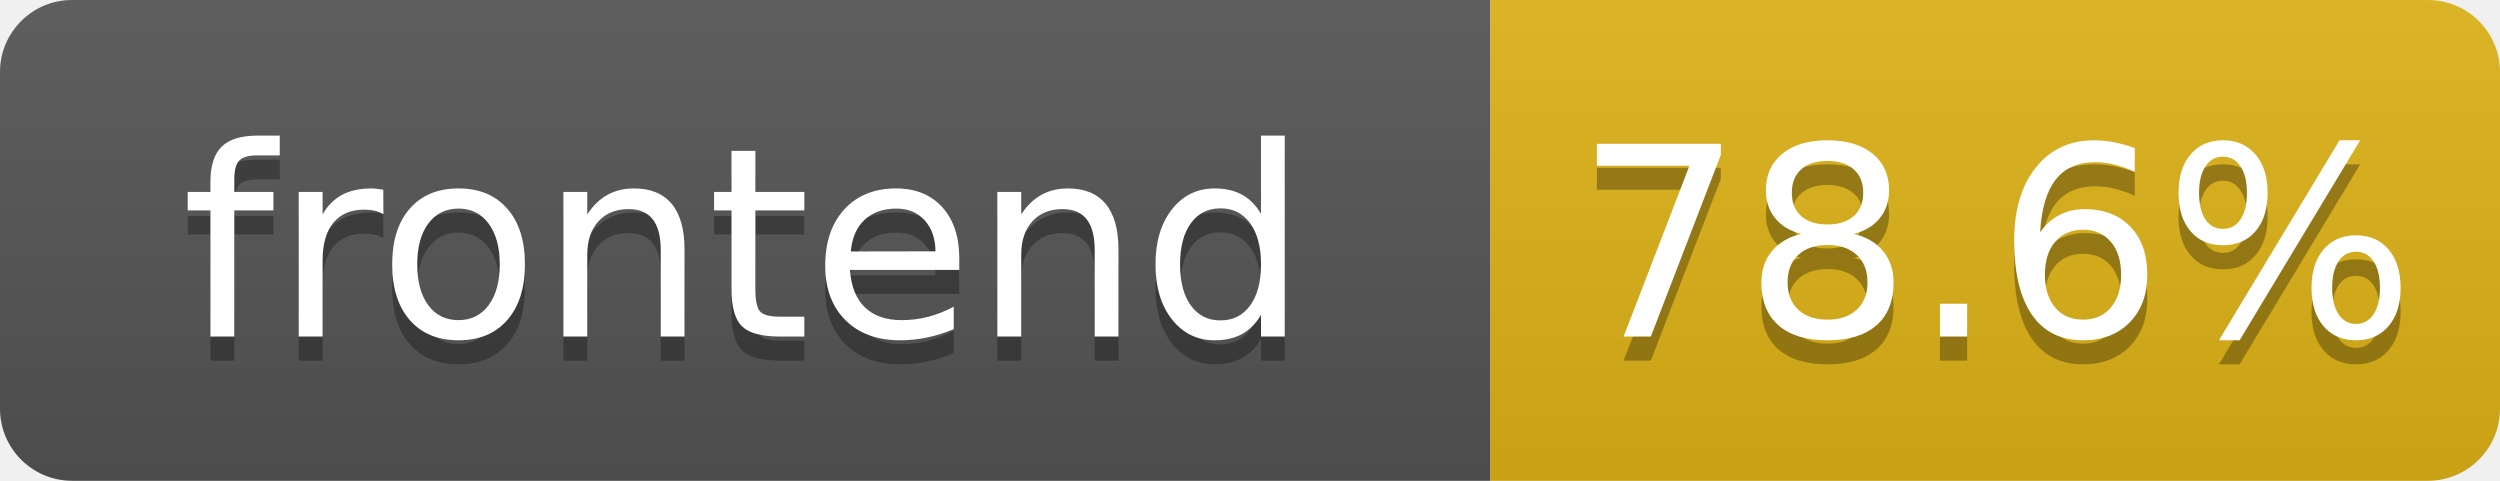
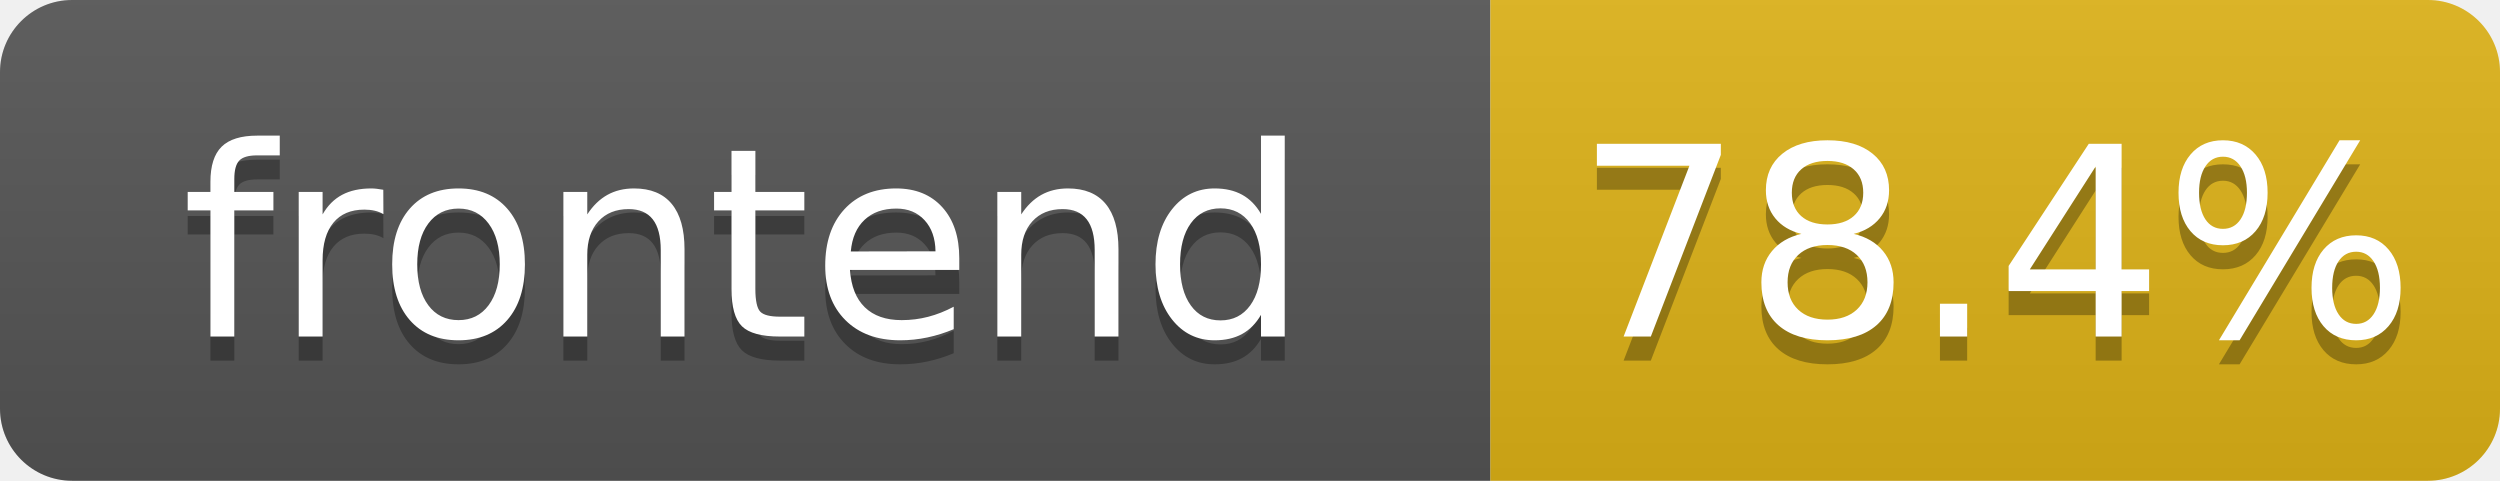
- <svg xmlns="http://www.w3.org/2000/svg" width="104" height="20" role="img" aria-label="frontend: 78.6%">
+ <svg xmlns="http://www.w3.org/2000/svg" width="104" height="20" role="img" aria-label="frontend: 78.4%">
  <linearGradient id="s" x2="0" y2="100%">
    <stop offset="0" stop-color="#bbb" stop-opacity=".1" />
    <stop offset="1" stop-opacity=".1" />
  </linearGradient>
  <clipPath id="r">
    <rect width="104" height="20" rx="3" fill="#fff" />
  </clipPath>
  <g clip-path="url(#r)">
    <rect width="62" height="20" fill="#555" />
    <rect x="62" width="42" height="20" fill="#dfb317" />
    <rect width="104" height="20" fill="url(#s)" />
  </g>
  <g fill="#fff" text-anchor="middle" font-family="Verdana,Geneva,DejaVu Sans,sans-serif" text-rendering="geometricPrecision" font-size="110">
    <text aria-hidden="true" x="310" y="150" fill="#010101" fill-opacity=".3" transform="scale(.1)" textLength="520">frontend</text>
    <text x="310" y="140" transform="scale(.1)" fill="#fff" textLength="520">frontend</text>
-     <text aria-hidden="true" x="830" y="150" fill="#010101" fill-opacity=".3" transform="scale(.1)" textLength="325">78.6%</text>
-     <text x="830" y="140" transform="scale(.1)" fill="#fff" textLength="325">78.6%</text>
+     <text aria-hidden="true" x="830" y="150" fill="#010101" fill-opacity=".3" transform="scale(.1)" textLength="325">78.4%</text>
+     <text x="830" y="140" transform="scale(.1)" fill="#fff" textLength="325">78.4%</text>
  </g>
</svg>
